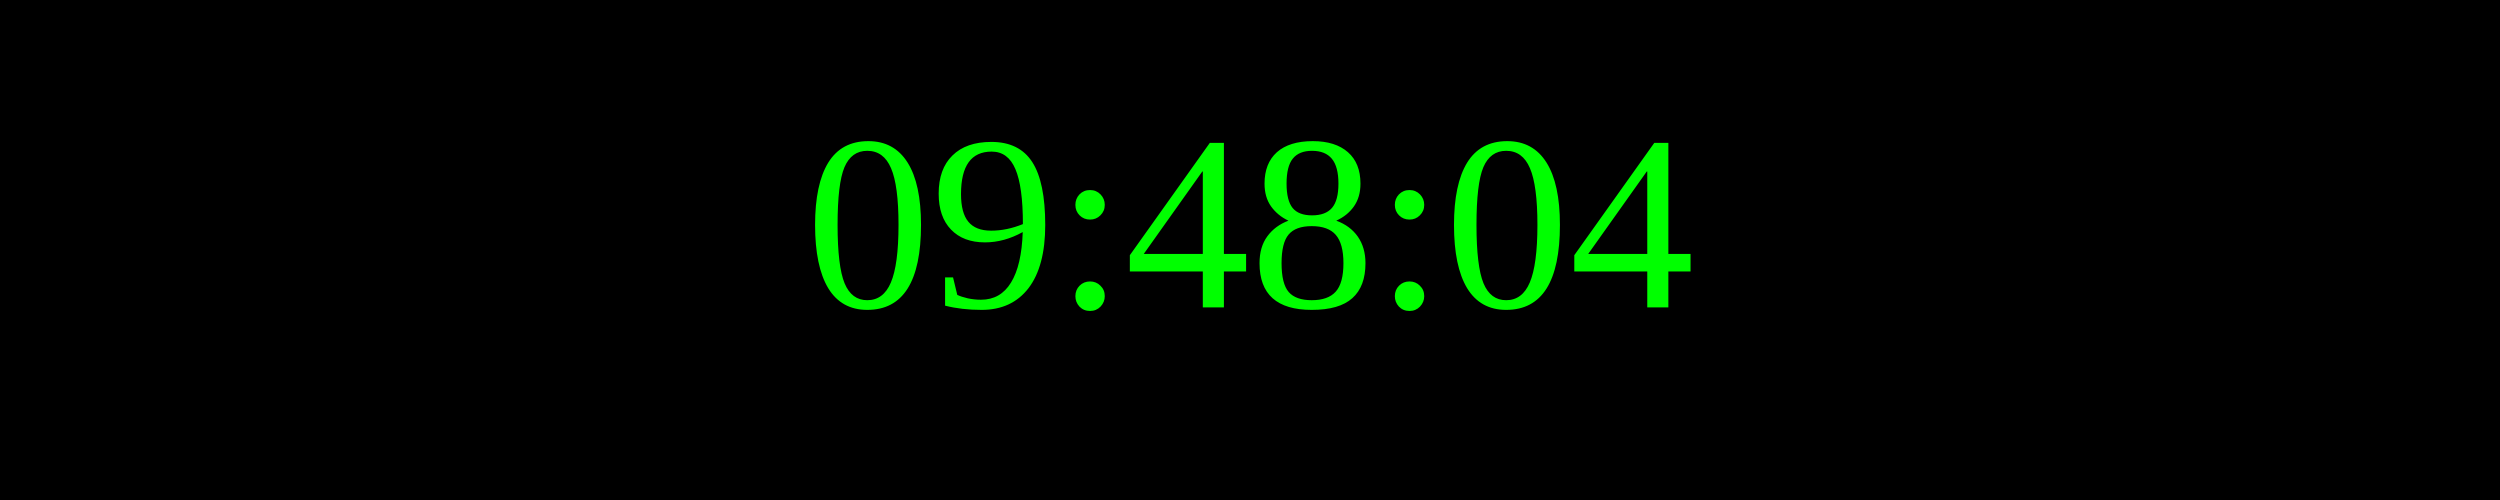
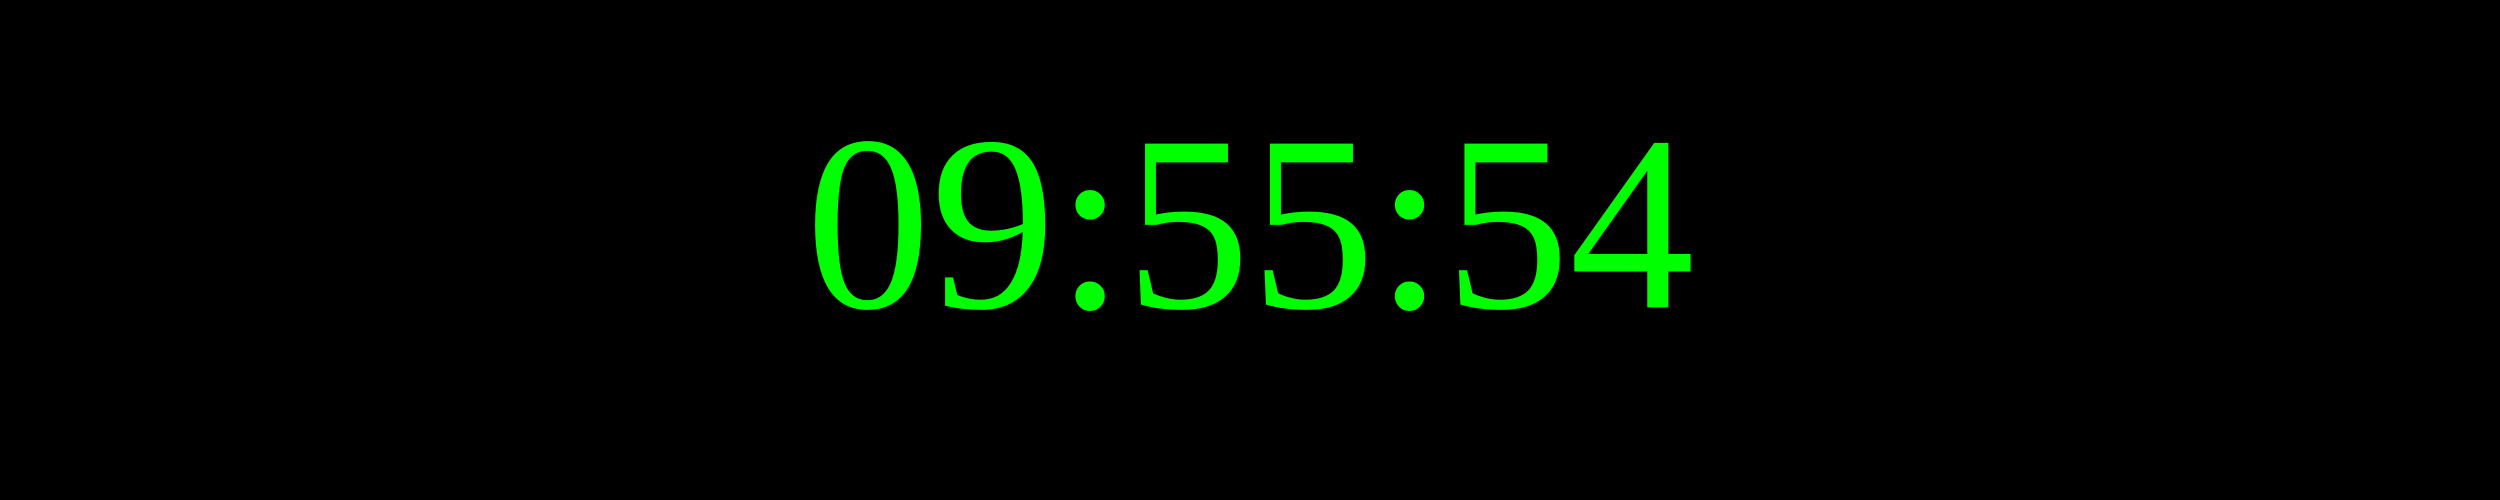
<svg xmlns="http://www.w3.org/2000/svg" width="250" height="50">
  <rect width="100%" height="100%" fill="black" />
  <text x="50%" y="50%" font-size="25" fill="lime" text-anchor="middle" dominant-baseline="middle">
- 09:48:04
+ 09:55:54
</text>
</svg>
